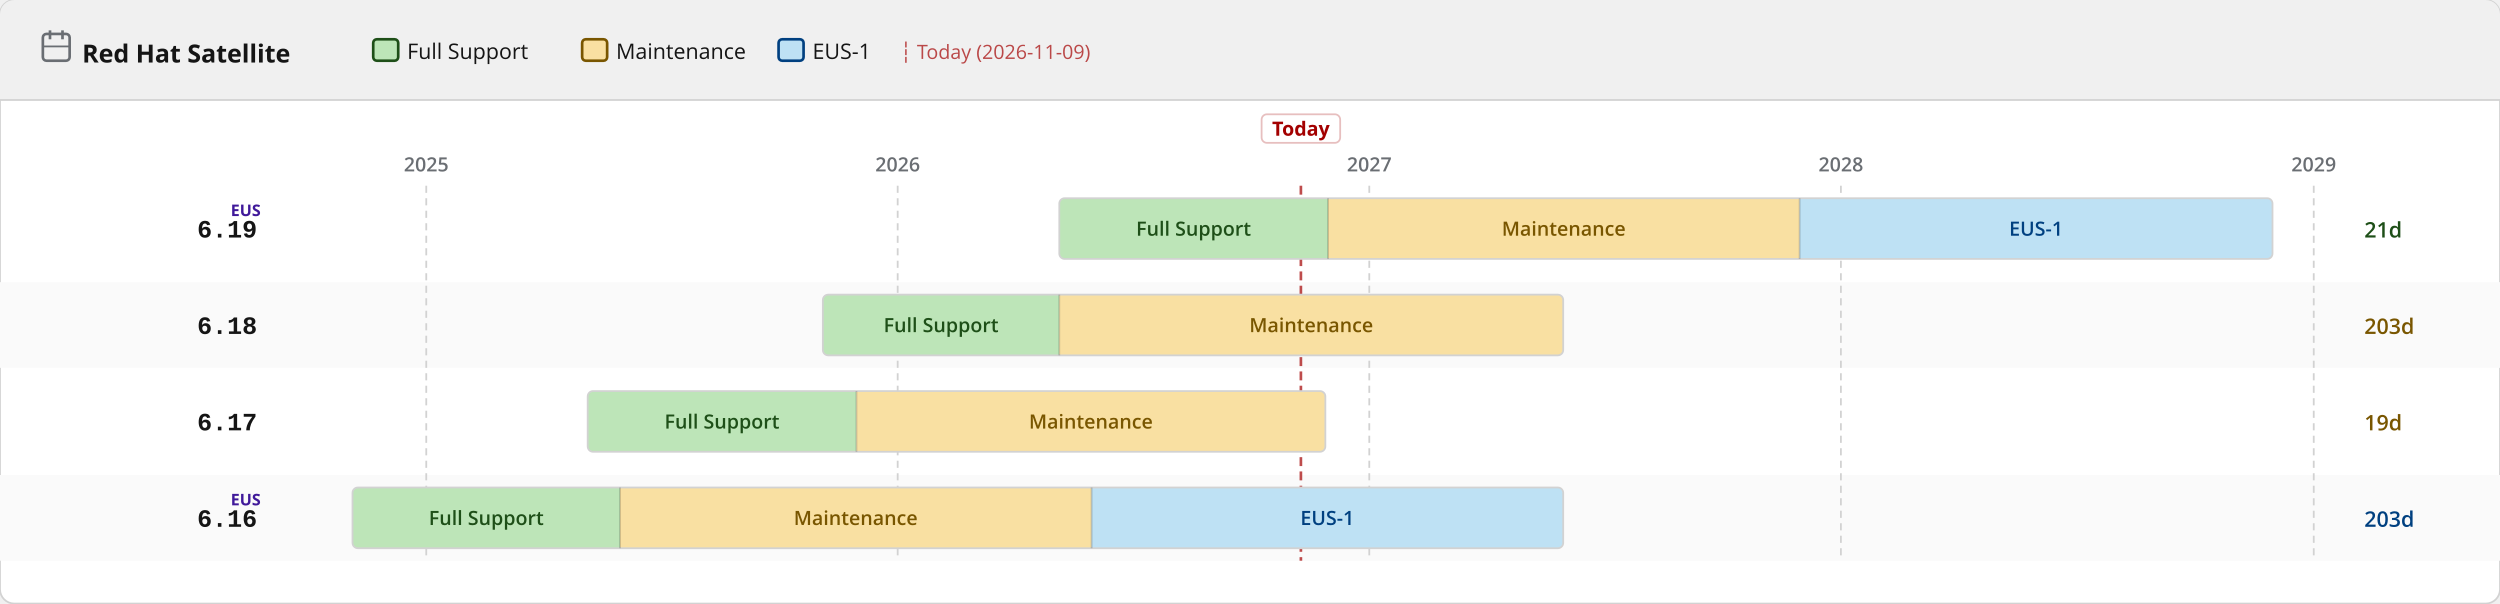
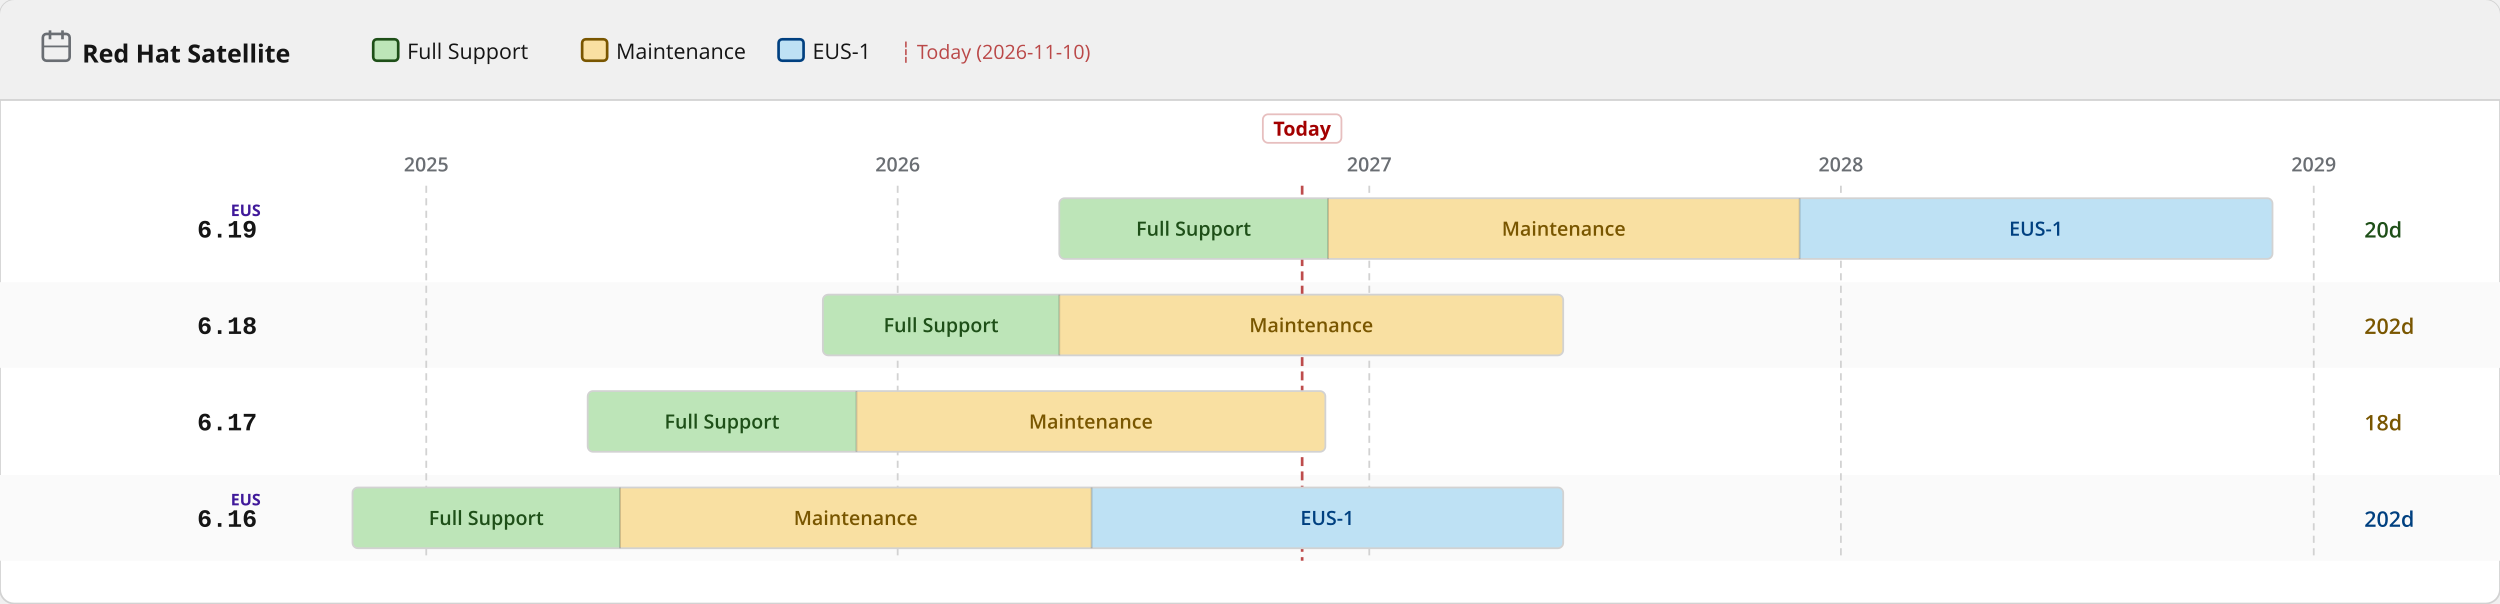
<svg xmlns="http://www.w3.org/2000/svg" width="1400" height="338" viewBox="0 0 1400 338">
  <defs>
    <pattern id="eol" patternUnits="userSpaceOnUse" width="6" height="6" patternTransform="rotate(135)">
      <line x1="0" y1="0" x2="0" y2="6" stroke="#a30000" stroke-width="2" opacity="0.25" />
    </pattern>
  </defs>
  <rect width="1400" height="338" rx="8" fill="#ffffff" stroke="#d2d2d2" stroke-width="1" />
  <rect width="1400" height="56" rx="8" fill="#f0f0f0" />
  <rect y="48" width="1400" height="8" fill="#f0f0f0" />
  <line x1="0" y1="56" x2="1400" y2="56" stroke="#d2d2d2" stroke-width="1" />
  <text x="46" y="35" font-family="RedHatDisplay,RedHatText,'Red Hat Display','Red Hat Text','Open Sans',system-ui,sans-serif" font-size="14" font-weight="700" fill="#151515">Red Hat Satellite</text>
  <rect x="24" y="19" width="15" height="15" rx="2" fill="none" stroke="#6a6e73" stroke-width="1.5" />
  <line x1="28" y1="17" x2="28" y2="22" stroke="#6a6e73" stroke-width="1.5" />
  <line x1="35" y1="17" x2="35" y2="22" stroke="#6a6e73" stroke-width="1.5" />
  <line x1="24" y1="26" x2="39" y2="26" stroke="#6a6e73" stroke-width="1" />
  <rect x="209.0" y="22" width="14" height="12" rx="2" fill="#bde5b8" stroke="#1e4f18" stroke-width="1.5" />
  <text x="228.0" y="33" font-family="RedHatDisplay,RedHatText,'Red Hat Display','Red Hat Text','Open Sans',system-ui,sans-serif" font-size="12" fill="#151515">Full Support</text>
  <rect x="326.0" y="22" width="14" height="12" rx="2" fill="#f9e0a2" stroke="#795600" stroke-width="1.5" />
  <text x="345.0" y="33" font-family="RedHatDisplay,RedHatText,'Red Hat Display','Red Hat Text','Open Sans',system-ui,sans-serif" font-size="12" fill="#151515">Maintenance</text>
  <rect x="436.0" y="22" width="14" height="12" rx="2" fill="#bee1f4" stroke="#004080" stroke-width="1.5" />
  <text x="455.0" y="33" font-family="RedHatDisplay,RedHatText,'Red Hat Display','Red Hat Text','Open Sans',system-ui,sans-serif" font-size="12" fill="#151515">EUS-1</text>
-   <text x="504.0" y="33" font-family="RedHatDisplay,RedHatText,'Red Hat Display','Red Hat Text','Open Sans',system-ui,sans-serif" font-size="11" fill="#a30000" opacity="0.7">┆ Today (2026-11-09)</text>
+   <text x="504.0" y="33" font-family="RedHatDisplay,RedHatText,'Red Hat Display','Red Hat Text','Open Sans',system-ui,sans-serif" font-size="11" fill="#a30000" opacity="0.7">┆ Today (2026-11-10)</text>
  <rect x="0" y="158" width="1400" height="48" fill="#fafafa" />
  <rect x="0" y="266" width="1400" height="48" fill="#fafafa" />
  <line x1="238.7" y1="104" x2="238.7" y2="314" stroke="#d2d2d2" stroke-width="1" stroke-dasharray="4 3" />
  <text x="238.7" y="96" text-anchor="middle" font-family="RedHatDisplay,RedHatText,'Red Hat Display','Red Hat Text','Open Sans',system-ui,sans-serif" font-size="11" font-weight="600" fill="#6a6e73">2025</text>
  <line x1="502.7" y1="104" x2="502.7" y2="314" stroke="#d2d2d2" stroke-width="1" stroke-dasharray="4 3" />
  <text x="502.7" y="96" text-anchor="middle" font-family="RedHatDisplay,RedHatText,'Red Hat Display','Red Hat Text','Open Sans',system-ui,sans-serif" font-size="11" font-weight="600" fill="#6a6e73">2026</text>
  <line x1="766.8" y1="104" x2="766.8" y2="314" stroke="#d2d2d2" stroke-width="1" stroke-dasharray="4 3" />
  <text x="766.8" y="96" text-anchor="middle" font-family="RedHatDisplay,RedHatText,'Red Hat Display','Red Hat Text','Open Sans',system-ui,sans-serif" font-size="11" font-weight="600" fill="#6a6e73">2027</text>
  <line x1="1030.9" y1="104" x2="1030.9" y2="314" stroke="#d2d2d2" stroke-width="1" stroke-dasharray="4 3" />
  <text x="1030.9" y="96" text-anchor="middle" font-family="RedHatDisplay,RedHatText,'Red Hat Display','Red Hat Text','Open Sans',system-ui,sans-serif" font-size="11" font-weight="600" fill="#6a6e73">2028</text>
  <line x1="1295.7" y1="104" x2="1295.7" y2="314" stroke="#d2d2d2" stroke-width="1" stroke-dasharray="4 3" />
  <text x="1295.7" y="96" text-anchor="middle" font-family="RedHatDisplay,RedHatText,'Red Hat Display','Red Hat Text','Open Sans',system-ui,sans-serif" font-size="11" font-weight="600" fill="#6a6e73">2029</text>
-   <line x1="728.5" y1="104" x2="728.5" y2="314" stroke="#a30000" stroke-width="1.5" stroke-dasharray="5 3" opacity="0.7" />
-   <rect x="706.5" y="64" width="44" height="16" rx="3" fill="white" stroke="rgba(163,0,0,0.25)" stroke-width="1" />
-   <text x="728.5" y="76" text-anchor="middle" font-family="RedHatDisplay,RedHatText,'Red Hat Display','Red Hat Text','Open Sans',system-ui,sans-serif" font-size="11" font-weight="700" fill="#a30000">Today</text>
+   <line x1="729.2" y1="104" x2="729.2" y2="314" stroke="#a30000" stroke-width="1.5" stroke-dasharray="5 3" opacity="0.7" />
+   <rect x="707.2" y="64" width="44" height="16" rx="3" fill="white" stroke="rgba(163,0,0,0.25)" stroke-width="1" />
+   <text x="729.2" y="76" text-anchor="middle" font-family="RedHatDisplay,RedHatText,'Red Hat Display','Red Hat Text','Open Sans',system-ui,sans-serif" font-size="11" font-weight="700" fill="#a30000">Today</text>
  <text x="144" y="133.0" text-anchor="end" font-family="RedHatMono,'Red Hat Mono','Courier New',monospace" font-size="14" font-weight="700" fill="#151515">6.19</text>
  <text x="146" y="121.0" text-anchor="end" font-family="RedHatDisplay,RedHatText,'Red Hat Display','Red Hat Text','Open Sans',system-ui,sans-serif" font-size="9" font-weight="700" fill="#40199a">EUS</text>
  <clipPath id="c0">
    <rect x="593.2" y="111.0" width="679.4" height="34" rx="3" />
  </clipPath>
  <g clip-path="url(#c0)">
    <rect x="593.2" y="111.0" width="150.5" height="34" fill="#bde5b8" />
    <text x="668.4" y="132.0" text-anchor="middle" font-family="RedHatDisplay,RedHatText,'Red Hat Display','Red Hat Text','Open Sans',system-ui,sans-serif" font-size="11" font-weight="600" fill="#1e4f18">Full Support</text>
    <rect x="743.7" y="111.0" width="264.1" height="34" fill="#f9e0a2" />
    <text x="875.7" y="132.0" text-anchor="middle" font-family="RedHatDisplay,RedHatText,'Red Hat Display','Red Hat Text','Open Sans',system-ui,sans-serif" font-size="11" font-weight="600" fill="#795600">Maintenance</text>
    <rect x="1007.8" y="111.0" width="264.8" height="34" fill="#bee1f4" />
    <text x="1140.2" y="132.0" text-anchor="middle" font-family="RedHatDisplay,RedHatText,'Red Hat Display','Red Hat Text','Open Sans',system-ui,sans-serif" font-size="11" font-weight="600" fill="#004080">EUS-1</text>
  </g>
  <rect x="593.2" y="111.0" width="679.4" height="34" rx="3" fill="none" stroke="#d2d2d2" stroke-width="1" />
  <line x1="743.7" y1="111.0" x2="743.7" y2="145.0" stroke="rgba(0,0,0,0.18)" stroke-width="1" />
  <line x1="1007.8" y1="111.0" x2="1007.8" y2="145.0" stroke="rgba(0,0,0,0.18)" stroke-width="1" />
-   <text x="1324" y="133.0" font-family="RedHatDisplay,RedHatText,'Red Hat Display','Red Hat Text','Open Sans',system-ui,sans-serif" font-size="12" font-weight="600" fill="#1e4f18">21d</text>
+   <text x="1324" y="133.0" font-family="RedHatDisplay,RedHatText,'Red Hat Display','Red Hat Text','Open Sans',system-ui,sans-serif" font-size="12" font-weight="600" fill="#1e4f18">20d</text>
  <text x="144" y="187.0" text-anchor="end" font-family="RedHatMono,'Red Hat Mono','Courier New',monospace" font-size="14" font-weight="700" fill="#151515">6.18</text>
  <clipPath id="c1">
    <rect x="460.8" y="165.0" width="414.6" height="34" rx="3" />
  </clipPath>
  <g clip-path="url(#c1)">
    <rect x="460.8" y="165.0" width="132.4" height="34" fill="#bde5b8" />
    <text x="527.0" y="186.0" text-anchor="middle" font-family="RedHatDisplay,RedHatText,'Red Hat Display','Red Hat Text','Open Sans',system-ui,sans-serif" font-size="11" font-weight="600" fill="#1e4f18">Full Support</text>
    <rect x="593.2" y="165.0" width="282.2" height="34" fill="#f9e0a2" />
    <text x="734.3" y="186.0" text-anchor="middle" font-family="RedHatDisplay,RedHatText,'Red Hat Display','Red Hat Text','Open Sans',system-ui,sans-serif" font-size="11" font-weight="600" fill="#795600">Maintenance</text>
  </g>
  <rect x="460.8" y="165.0" width="414.6" height="34" rx="3" fill="none" stroke="#d2d2d2" stroke-width="1" />
  <line x1="593.2" y1="165.0" x2="593.2" y2="199.0" stroke="rgba(0,0,0,0.18)" stroke-width="1" />
-   <text x="1324" y="187.0" font-family="RedHatDisplay,RedHatText,'Red Hat Display','Red Hat Text','Open Sans',system-ui,sans-serif" font-size="12" font-weight="600" fill="#795600">203d</text>
+   <text x="1324" y="187.0" font-family="RedHatDisplay,RedHatText,'Red Hat Display','Red Hat Text','Open Sans',system-ui,sans-serif" font-size="12" font-weight="600" fill="#795600">202d</text>
  <text x="144" y="241.0" text-anchor="end" font-family="RedHatMono,'Red Hat Mono','Courier New',monospace" font-size="14" font-weight="700" fill="#151515">6.17</text>
  <clipPath id="c2">
    <rect x="329.1" y="219.0" width="413.1" height="34" rx="3" />
  </clipPath>
  <g clip-path="url(#c2)">
    <rect x="329.1" y="219.0" width="150.5" height="34" fill="#bde5b8" />
    <text x="404.3" y="240.0" text-anchor="middle" font-family="RedHatDisplay,RedHatText,'Red Hat Display','Red Hat Text','Open Sans',system-ui,sans-serif" font-size="11" font-weight="600" fill="#1e4f18">Full Support</text>
    <rect x="479.6" y="219.0" width="262.6" height="34" fill="#f9e0a2" />
    <text x="610.9" y="240.0" text-anchor="middle" font-family="RedHatDisplay,RedHatText,'Red Hat Display','Red Hat Text','Open Sans',system-ui,sans-serif" font-size="11" font-weight="600" fill="#795600">Maintenance</text>
  </g>
  <rect x="329.1" y="219.0" width="413.1" height="34" rx="3" fill="none" stroke="#d2d2d2" stroke-width="1" />
  <line x1="479.6" y1="219.0" x2="479.6" y2="253.0" stroke="rgba(0,0,0,0.18)" stroke-width="1" />
-   <text x="1324" y="241.0" font-family="RedHatDisplay,RedHatText,'Red Hat Display','Red Hat Text','Open Sans',system-ui,sans-serif" font-size="12" font-weight="600" fill="#795600">19d</text>
+   <text x="1324" y="241.0" font-family="RedHatDisplay,RedHatText,'Red Hat Display','Red Hat Text','Open Sans',system-ui,sans-serif" font-size="12" font-weight="600" fill="#795600">18d</text>
  <text x="144" y="295.0" text-anchor="end" font-family="RedHatMono,'Red Hat Mono','Courier New',monospace" font-size="14" font-weight="700" fill="#151515">6.16</text>
  <text x="146" y="283.0" text-anchor="end" font-family="RedHatDisplay,RedHatText,'Red Hat Display','Red Hat Text','Open Sans',system-ui,sans-serif" font-size="9" font-weight="700" fill="#40199a">EUS</text>
  <clipPath id="c3">
    <rect x="197.4" y="273.0" width="678.0" height="34" rx="3" />
  </clipPath>
  <g clip-path="url(#c3)">
    <rect x="197.4" y="273.0" width="149.8" height="34" fill="#bde5b8" />
    <text x="272.3" y="294.0" text-anchor="middle" font-family="RedHatDisplay,RedHatText,'Red Hat Display','Red Hat Text','Open Sans',system-ui,sans-serif" font-size="11" font-weight="600" fill="#1e4f18">Full Support</text>
    <rect x="347.2" y="273.0" width="264.1" height="34" fill="#f9e0a2" />
    <text x="479.2" y="294.0" text-anchor="middle" font-family="RedHatDisplay,RedHatText,'Red Hat Display','Red Hat Text','Open Sans',system-ui,sans-serif" font-size="11" font-weight="600" fill="#795600">Maintenance</text>
    <rect x="611.3" y="273.0" width="264.1" height="34" fill="#bee1f4" />
    <text x="743.3" y="294.0" text-anchor="middle" font-family="RedHatDisplay,RedHatText,'Red Hat Display','Red Hat Text','Open Sans',system-ui,sans-serif" font-size="11" font-weight="600" fill="#004080">EUS-1</text>
  </g>
  <rect x="197.4" y="273.0" width="678.0" height="34" rx="3" fill="none" stroke="#d2d2d2" stroke-width="1" />
  <line x1="347.2" y1="273.0" x2="347.2" y2="307.0" stroke="rgba(0,0,0,0.18)" stroke-width="1" />
  <line x1="611.3" y1="273.0" x2="611.3" y2="307.0" stroke="rgba(0,0,0,0.18)" stroke-width="1" />
-   <text x="1324" y="295.0" font-family="RedHatDisplay,RedHatText,'Red Hat Display','Red Hat Text','Open Sans',system-ui,sans-serif" font-size="12" font-weight="600" fill="#004080">203d</text>
+   <text x="1324" y="295.0" font-family="RedHatDisplay,RedHatText,'Red Hat Display','Red Hat Text','Open Sans',system-ui,sans-serif" font-size="12" font-weight="600" fill="#004080">202d</text>
</svg>
